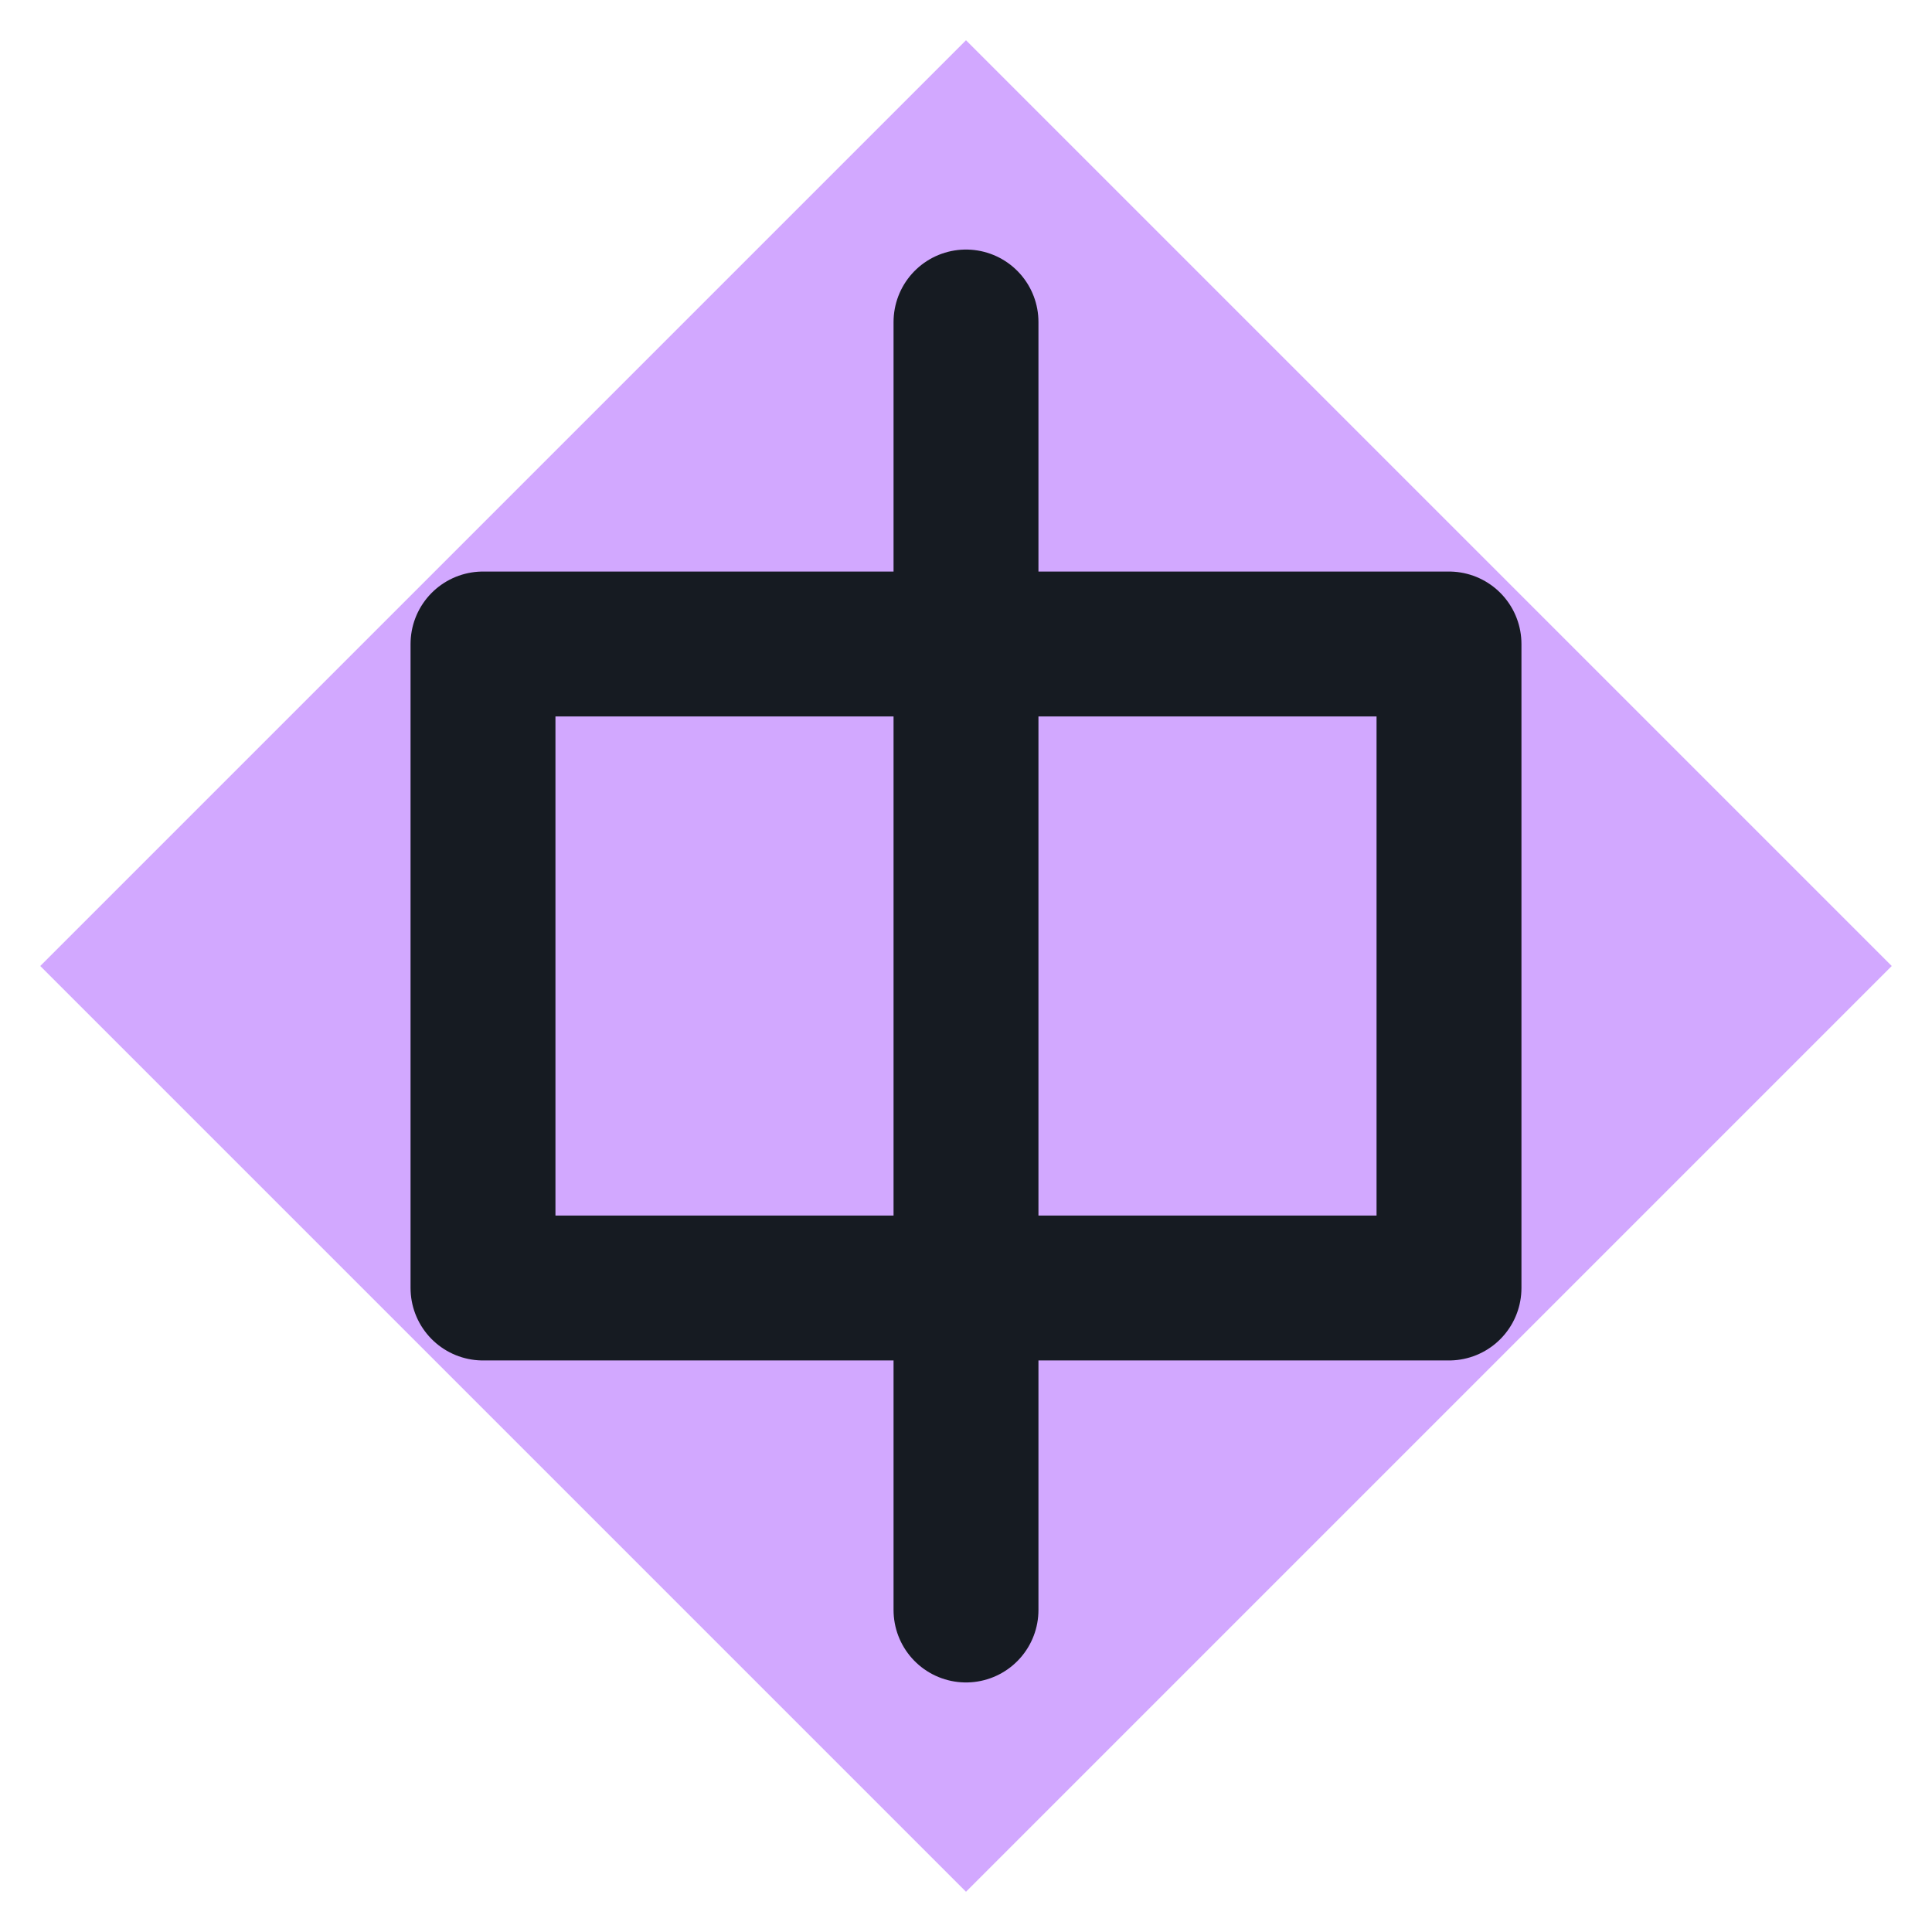
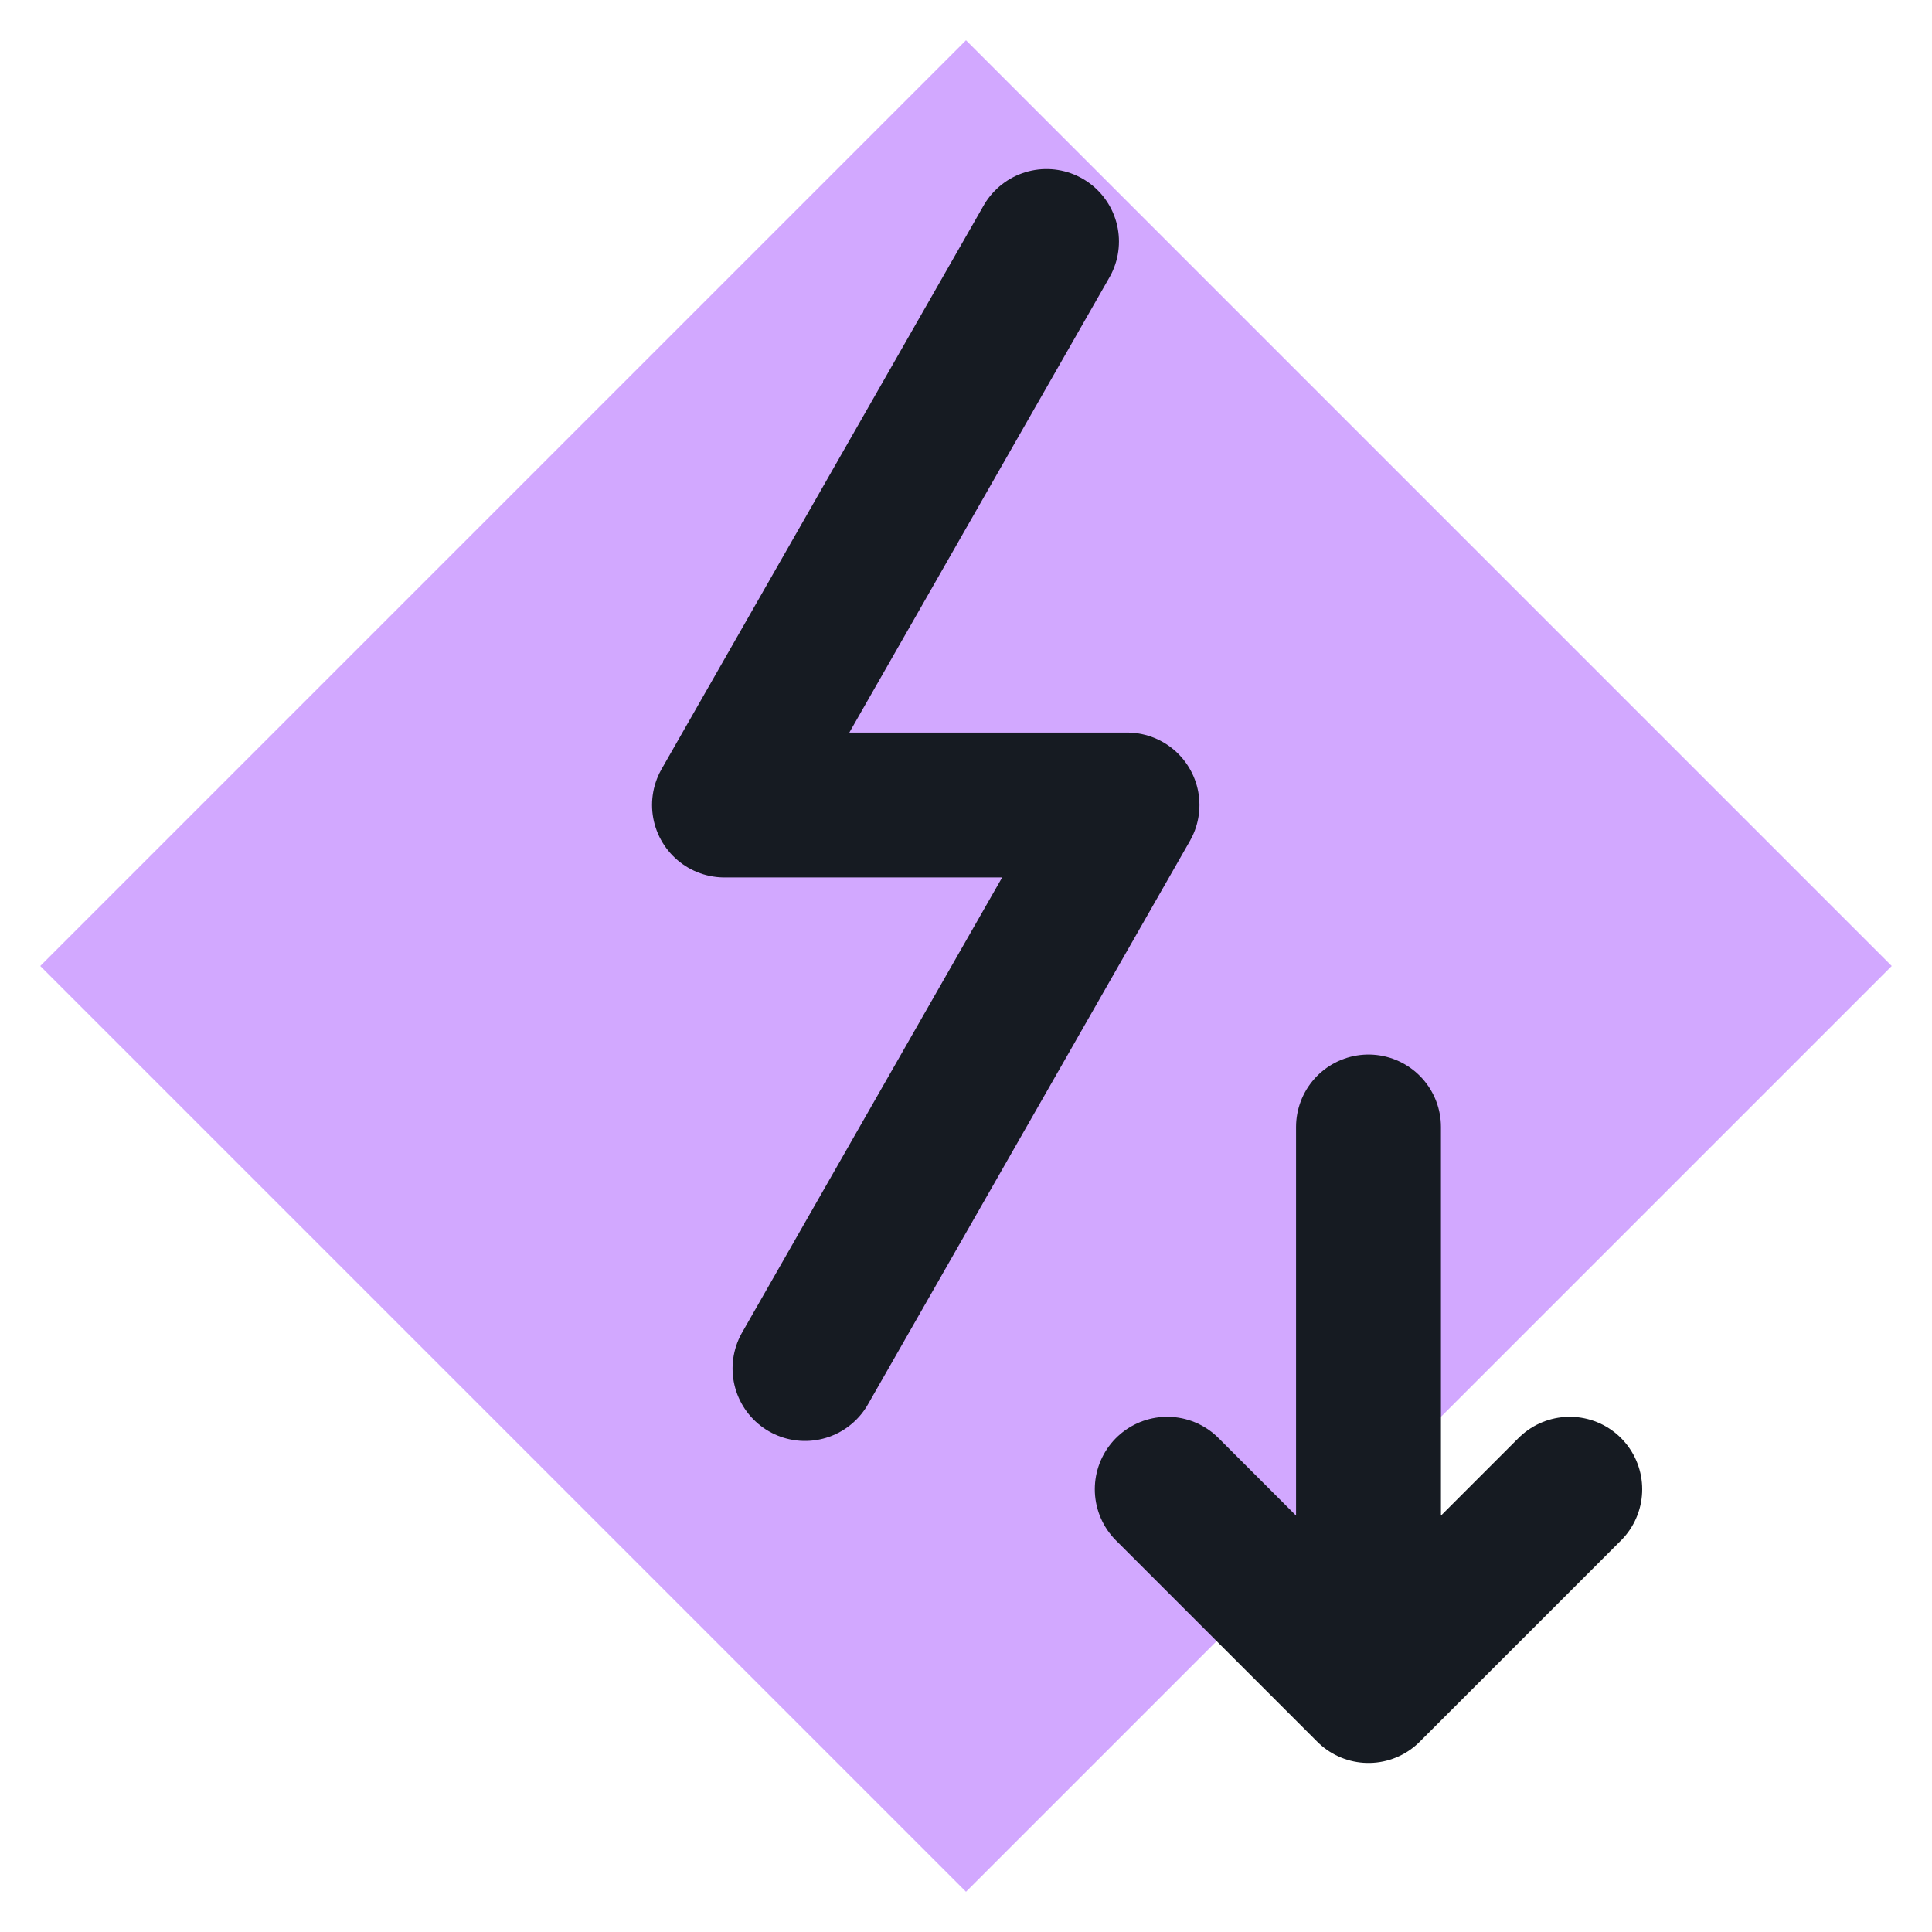
<svg xmlns="http://www.w3.org/2000/svg" viewBox="0 0 24 24" width="24" height="24">
  <path d="M12 0.5L23.5 12 12 23.5 0.5 12z" fill="#d2a8ff" />
-   <path d="M6 8h12v8H6z" fill="none" stroke="#161b22" stroke-width="1.8" stroke-linecap="round" stroke-linejoin="round" />
-   <path d="M12 4v16" fill="none" stroke="#161b22" stroke-width="1.8" stroke-linecap="round" stroke-linejoin="round" />
+   <path d="M13 3l-4 7h5l-4 7" fill="none" stroke="#161b22" stroke-width="1.8" stroke-linecap="round" stroke-linejoin="round" />
+   <path d="M17 14v7M14.500 18.500L17 21l2.500-2.500" fill="none" stroke="#161b22" stroke-width="1.8" stroke-linecap="round" stroke-linejoin="round" />
</svg>
